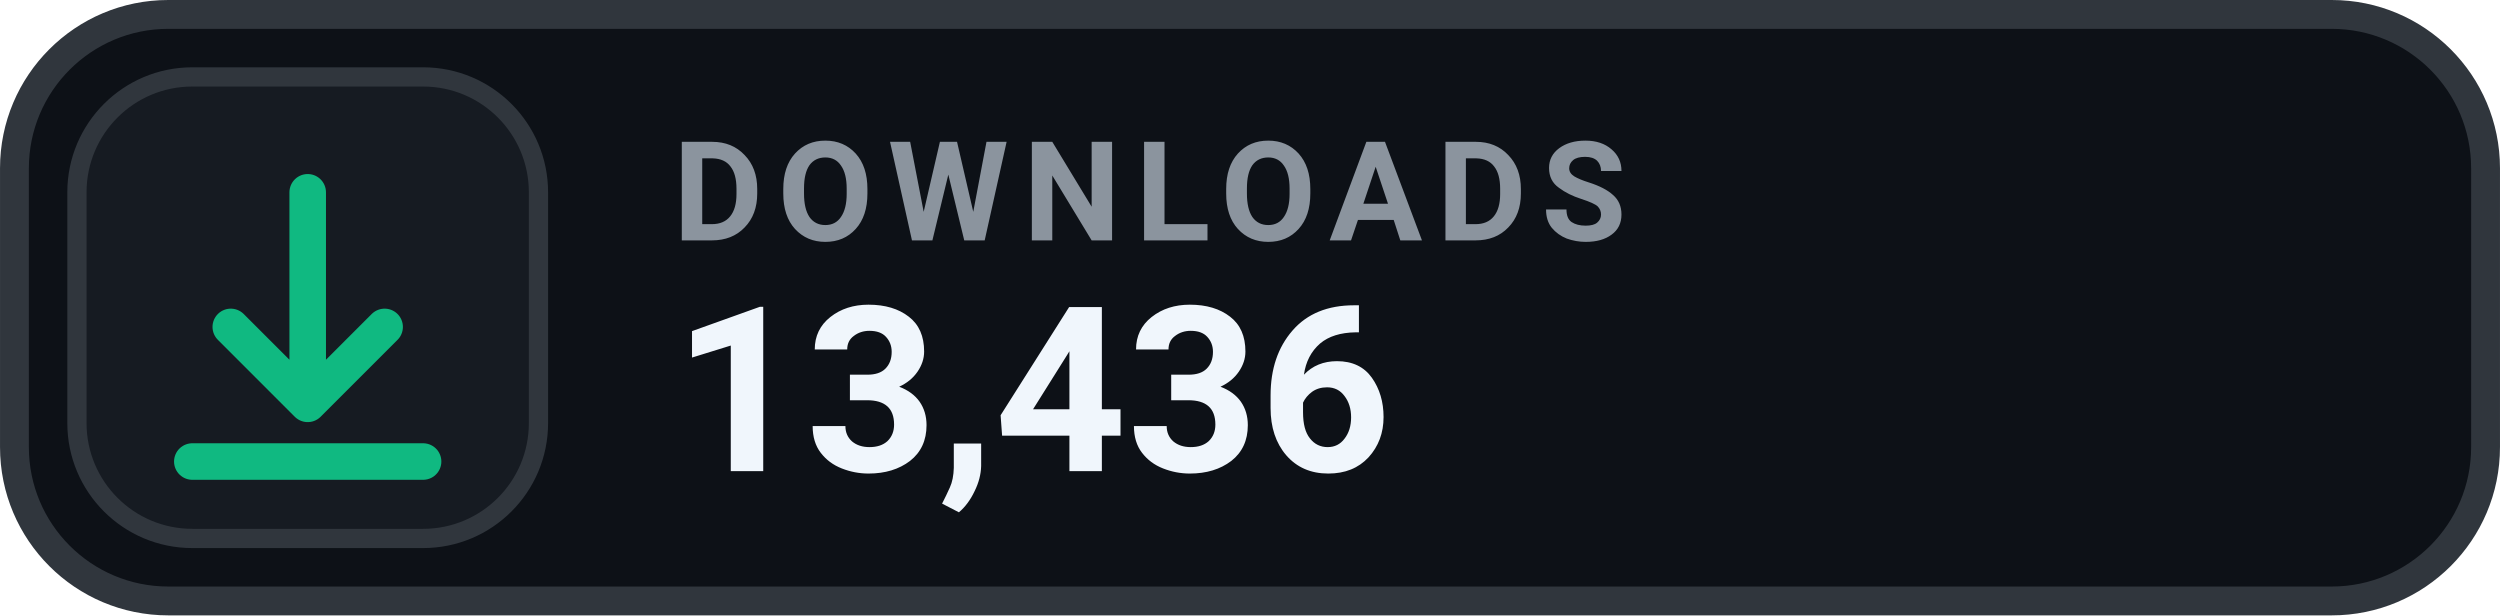
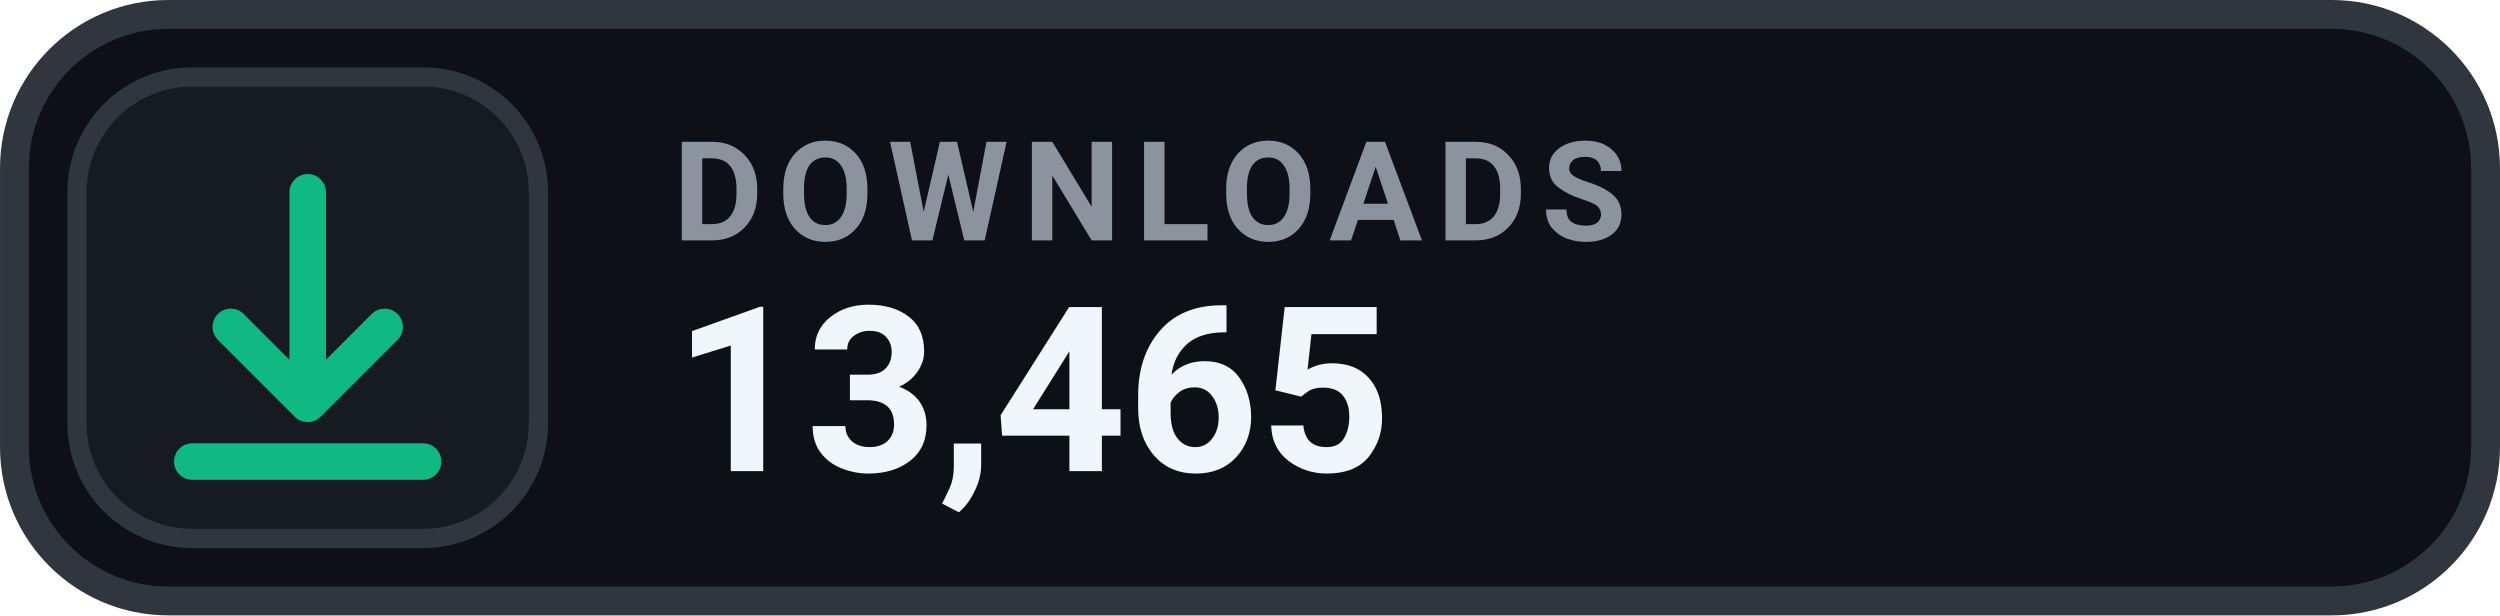
- <svg xmlns="http://www.w3.org/2000/svg" width="126" height="31.015" viewBox="0 0 130 32" role="img" aria-label="DOWNLOADS 13,436">
+ <svg xmlns="http://www.w3.org/2000/svg" width="126" height="31.015" viewBox="0 0 130 32" role="img" aria-label="DOWNLOADS 13,465">
  <rect x=".75" y=".75" width="128.5" height="30.5" rx="8" fill="#0D1117" stroke="#30363D" stroke-width="1.5" />
  <rect x="4" y="4" width="24" height="24" rx="6" fill="#161B22" stroke="#30363D" stroke-width="1" />
  <g transform="translate(16 16)" style="color:#10B981;">
    <path d="M0 -6 v11 m0 0 l4 -4 m-4 4 l-4 -4 M-6 8 h12" fill="none" stroke="currentColor" stroke-width="1.9" stroke-linecap="round" stroke-linejoin="round" />
  </g>
  <text x="35" y="12.5" fill="#8B949E" font-family="-apple-system,BlinkMacSystemFont,'Segoe UI',Roboto,Helvetica,Arial,sans-serif" font-size="7.2" font-weight="700" letter-spacing=".75">DOWNLOADS</text>
-   <text x="35" y="24.5" fill="#F0F6FC" font-family="-apple-system,BlinkMacSystemFont,'Segoe UI',Roboto,Helvetica,Arial,sans-serif" font-size="12" font-weight="700">13,436</text>
+   <text x="35" y="24.5" fill="#F0F6FC" font-family="-apple-system,BlinkMacSystemFont,'Segoe UI',Roboto,Helvetica,Arial,sans-serif" font-size="12" font-weight="700">13,465</text>
</svg>
